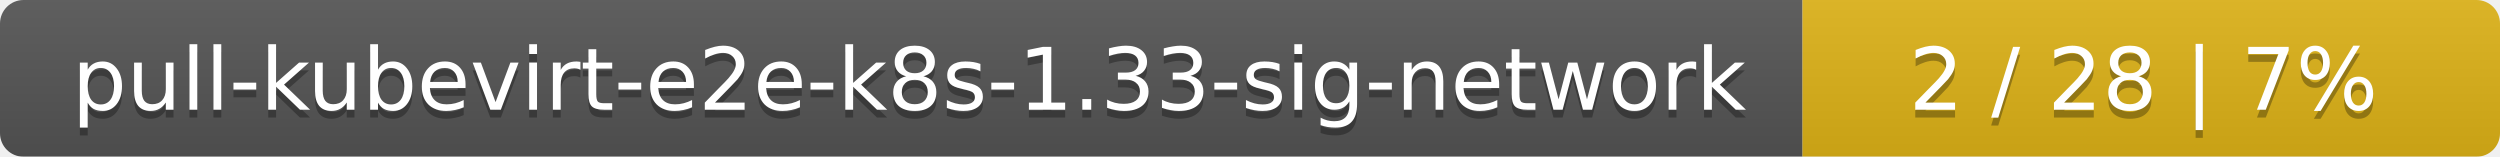
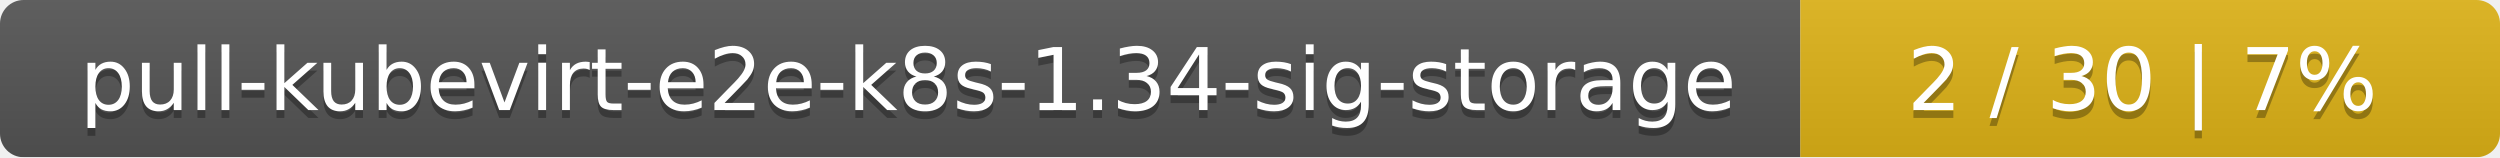
- <svg xmlns="http://www.w3.org/2000/svg" width="319" height="20">
+ <svg xmlns="http://www.w3.org/2000/svg" width="318" height="20">
  <linearGradient id="smooth" x2="0" y2="100%">
    <stop offset="0" stop-color="#bbb" stop-opacity=".1" />
    <stop offset="1" stop-opacity=".1" />
  </linearGradient>
  <mask id="round">
-     <rect width="319" height="20" rx="3" fill="#fff" />
+     <rect width="318" height="20" rx="3" fill="#fff" />
  </mask>
  <g mask="url(#round)">
-     <rect width="230" height="20" fill="#555" />
-     <rect x="230" width="89" height="20" fill="#dfb317" />
-     <rect width="319" height="20" fill="url(#smooth)" />
+     <rect width="229" height="20" fill="#555" />
+     <rect x="229" width="89" height="20" fill="#dfb317" />
+     <rect width="318" height="20" fill="url(#smooth)" />
  </g>
  <g fill="#fff" text-anchor="middle" font-family="DejaVu Sans,Verdana,Geneva,sans-serif" font-size="11">
-     <text x="116" y="15" fill="#010101" fill-opacity=".3">pull-kubevirt-e2e-k8s-1.33-sig-network</text>
-     <text x="116" y="14">pull-kubevirt-e2e-k8s-1.33-sig-network</text>
-     <text x="273.5" y="15" fill="#010101" fill-opacity=".3">2 / 28    |    7%</text>
-     <text x="273.5" y="14">2 / 28    |    7%</text>
+     <text x="115.5" y="15" fill="#010101" fill-opacity=".3">pull-kubevirt-e2e-k8s-1.34-sig-storage</text>
+     <text x="115.5" y="14">pull-kubevirt-e2e-k8s-1.34-sig-storage</text>
+     <text x="272.5" y="15" fill="#010101" fill-opacity=".3">2 / 30    |    7%</text>
+     <text x="272.5" y="14">2 / 30    |    7%</text>
  </g>
</svg>
